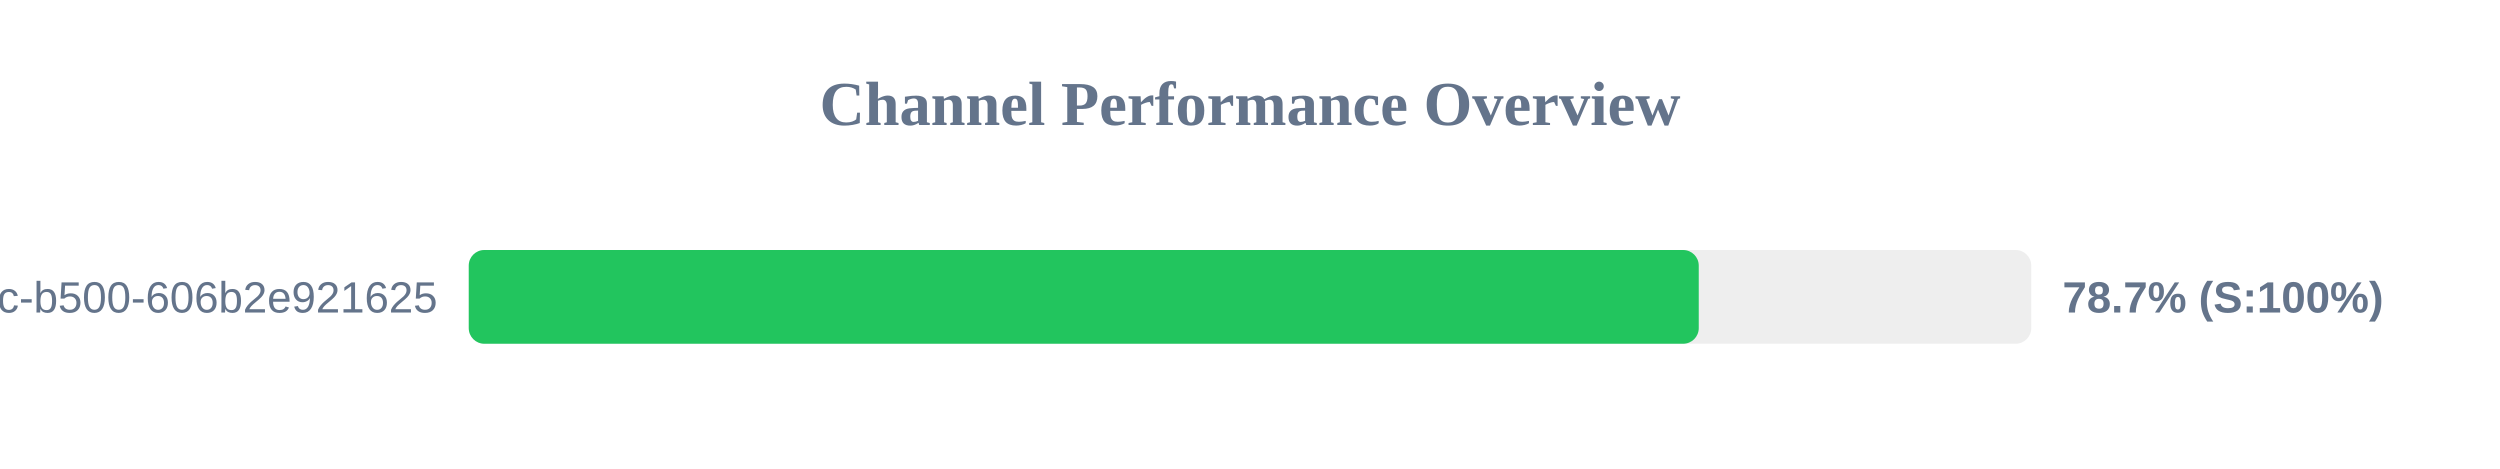
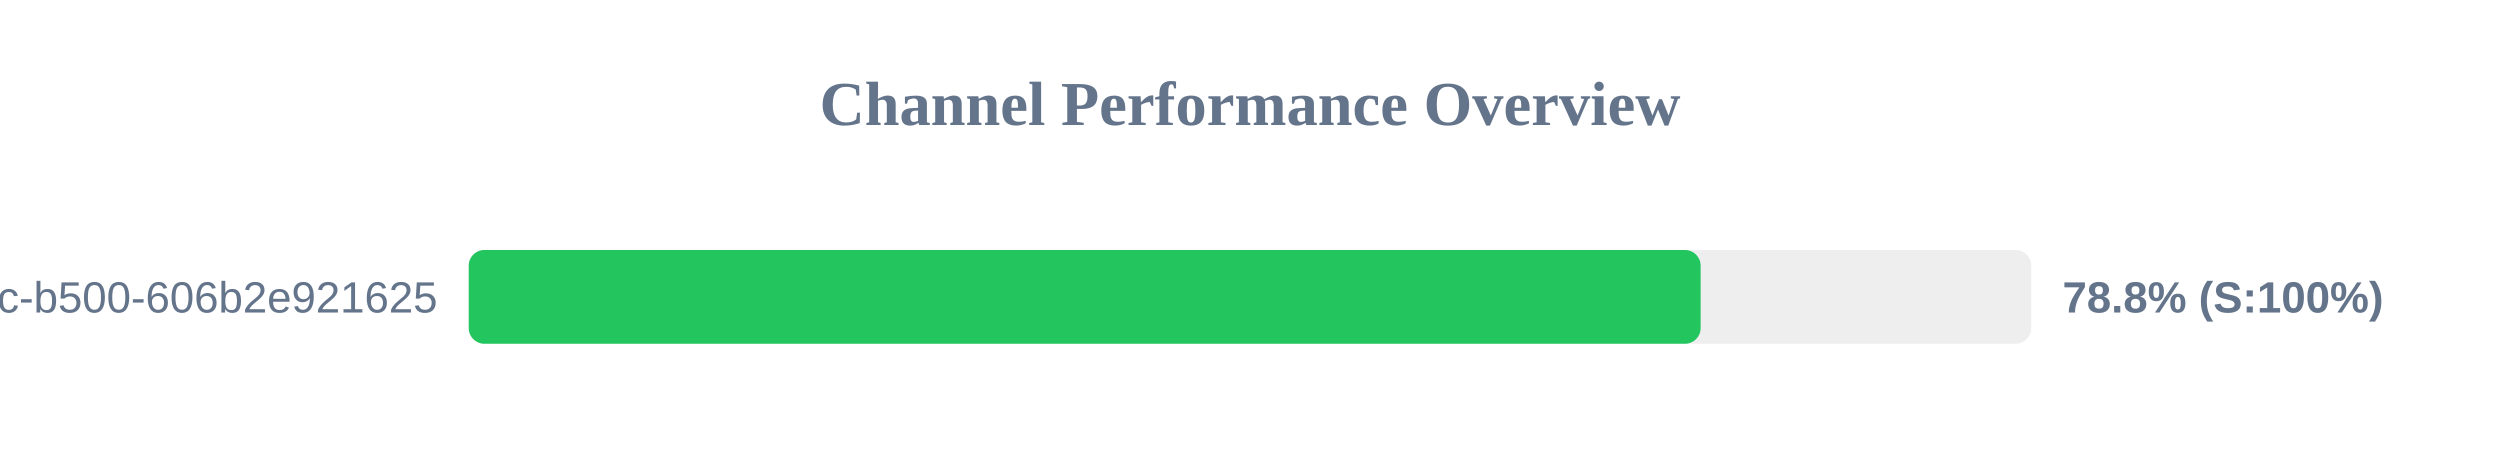
<svg xmlns="http://www.w3.org/2000/svg" width="800" height="150" version="1.1">
  <style>
        .row { font: 14px Arial; fill: #64748b; }
        .score { font: bold 14px Arial; fill: #64748b; }
    </style>
  <text x="400" y="40" text-anchor="middle" font-size="20px" font-weight="bold" fill="#64748b">Channel Performance Overview</text>
  <rect x="150" y="80" width="500" height="30" fill="#eee" rx="5" />
-   <rect x="150" y="80" width="393.6" height="30" fill="#22c55e" rx="5" />
+   <rect x="150" y="80" width="394.2" height="30" fill="#22c55e" rx="5" />
  <text x="140" y="100" text-anchor="end" class="row">?uuid=f901861b-6491-450c-b500-606b2e921625</text>
-   <text x="660" y="100" text-anchor="start" class="score">78.7% (S:100%)</text>
+   <text x="660" y="100" text-anchor="start" class="score">78.8% (S:100%)</text>
</svg>
